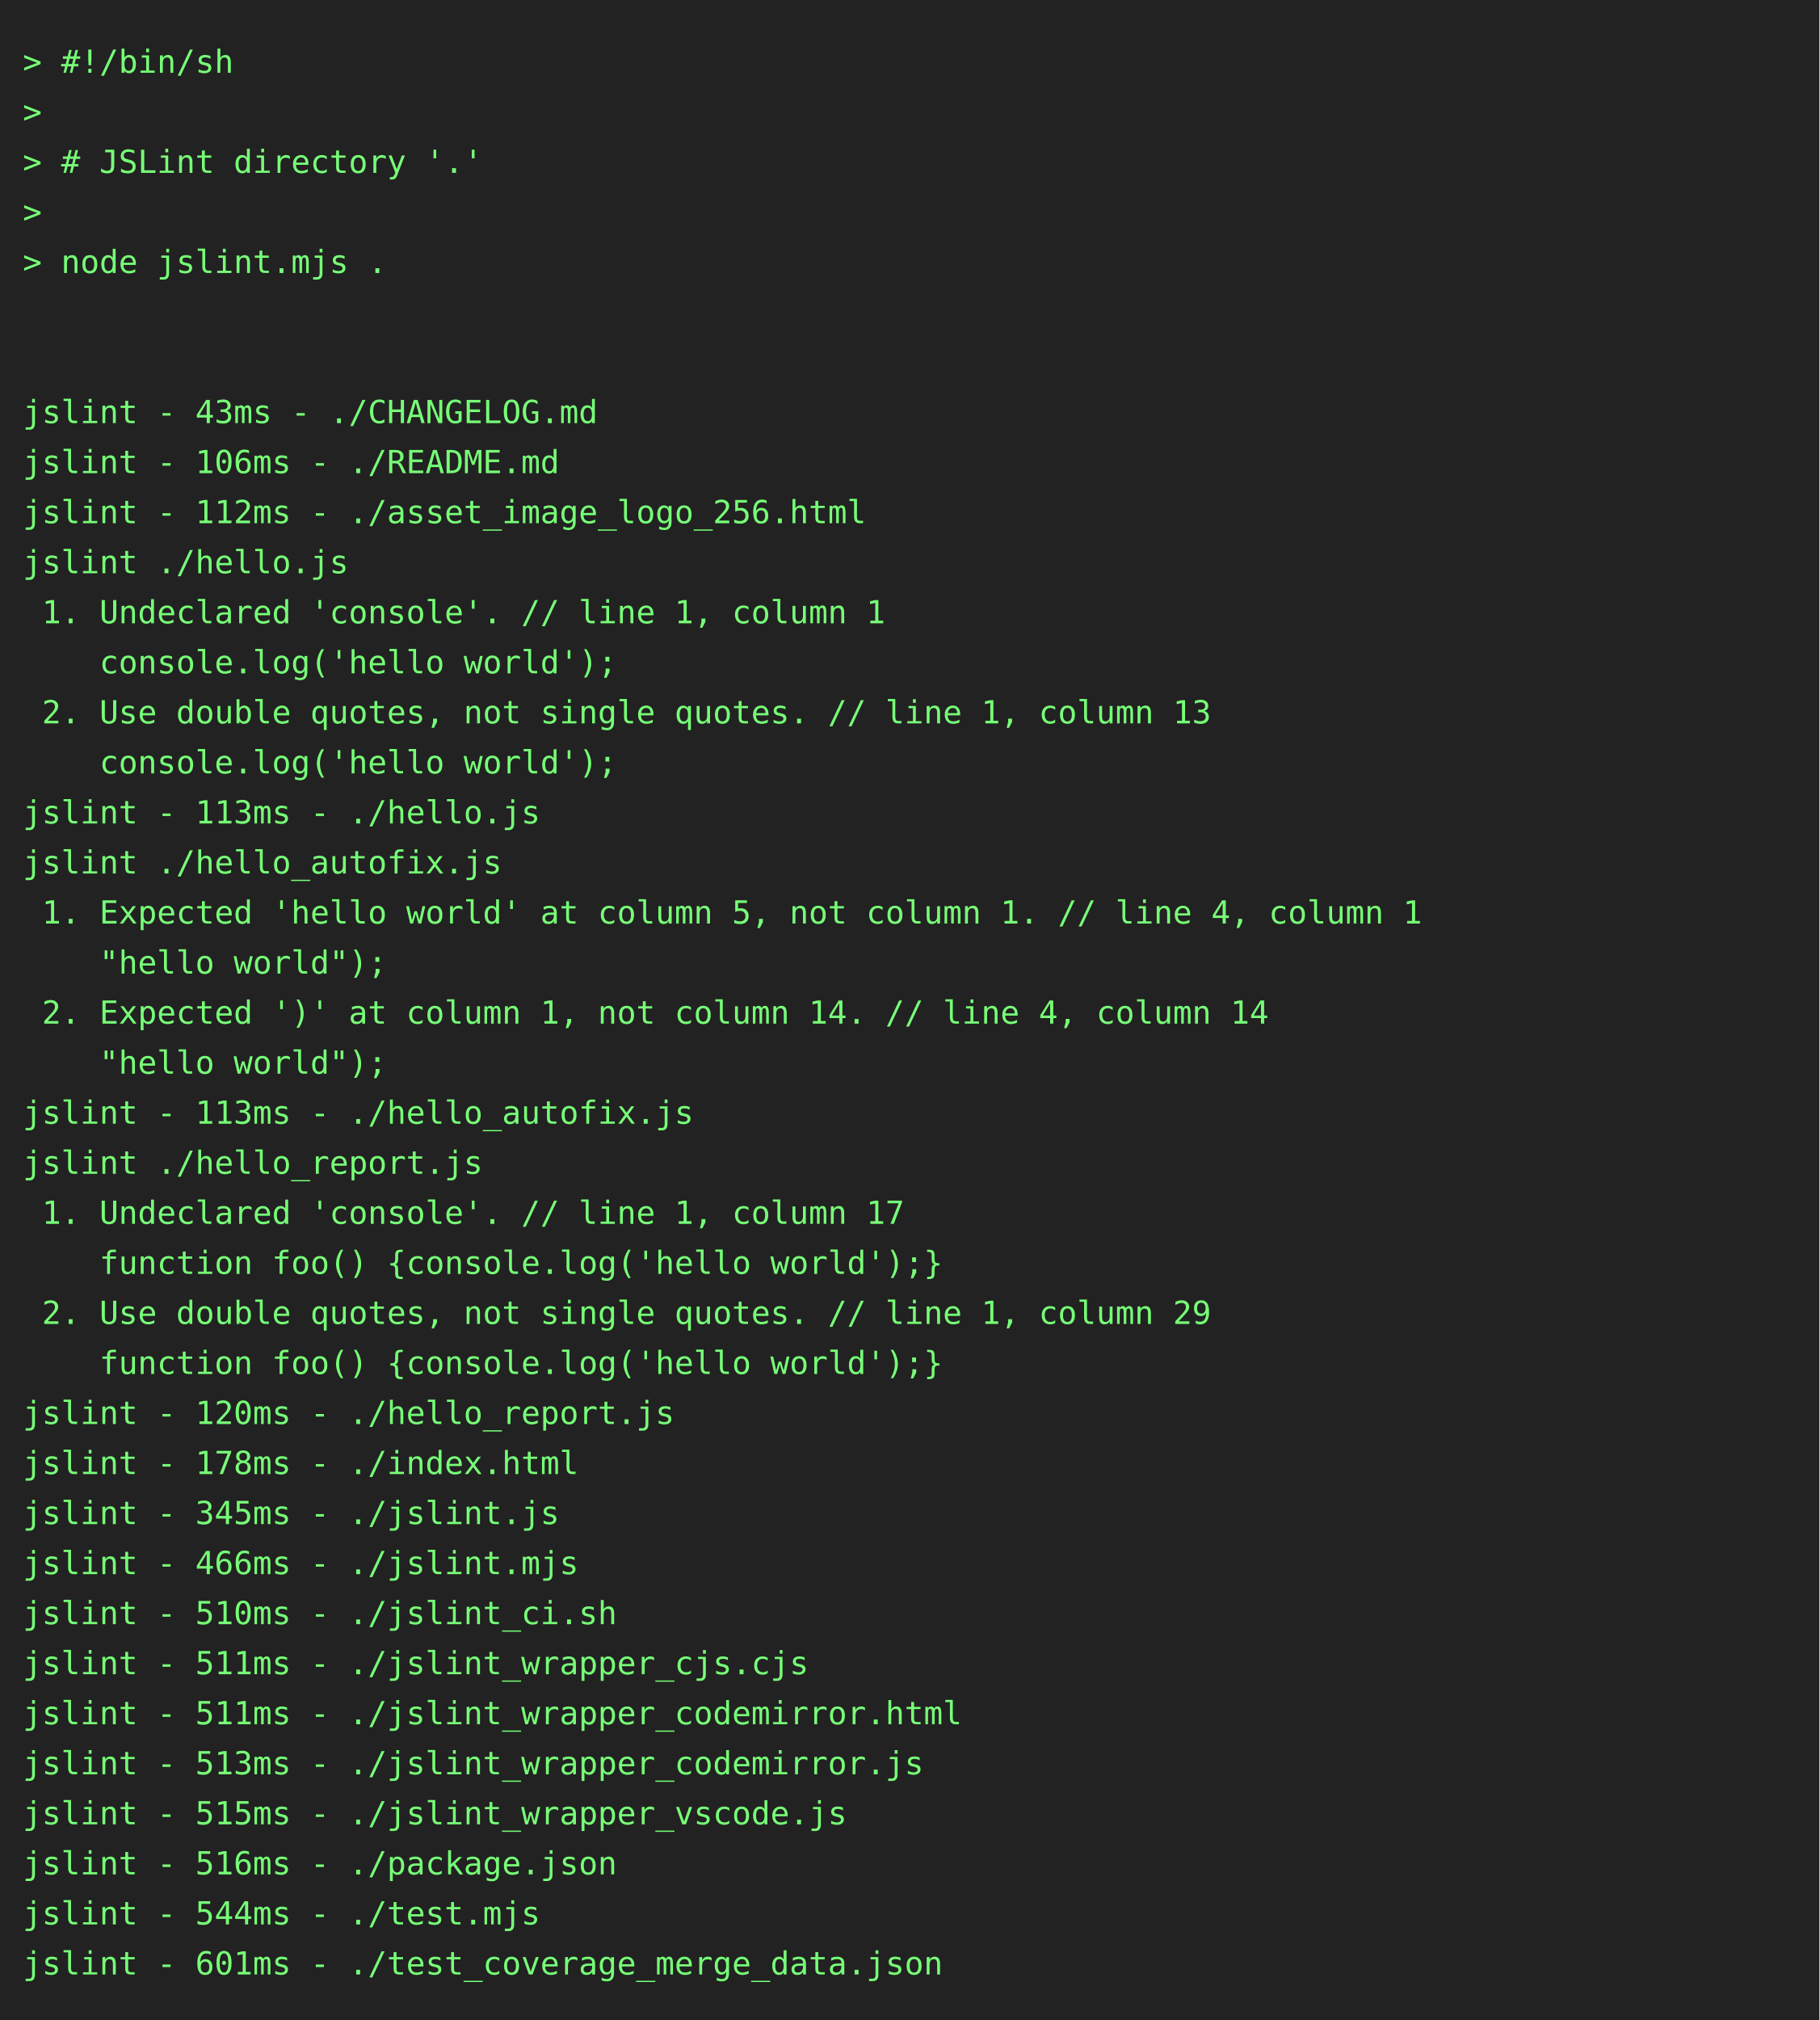
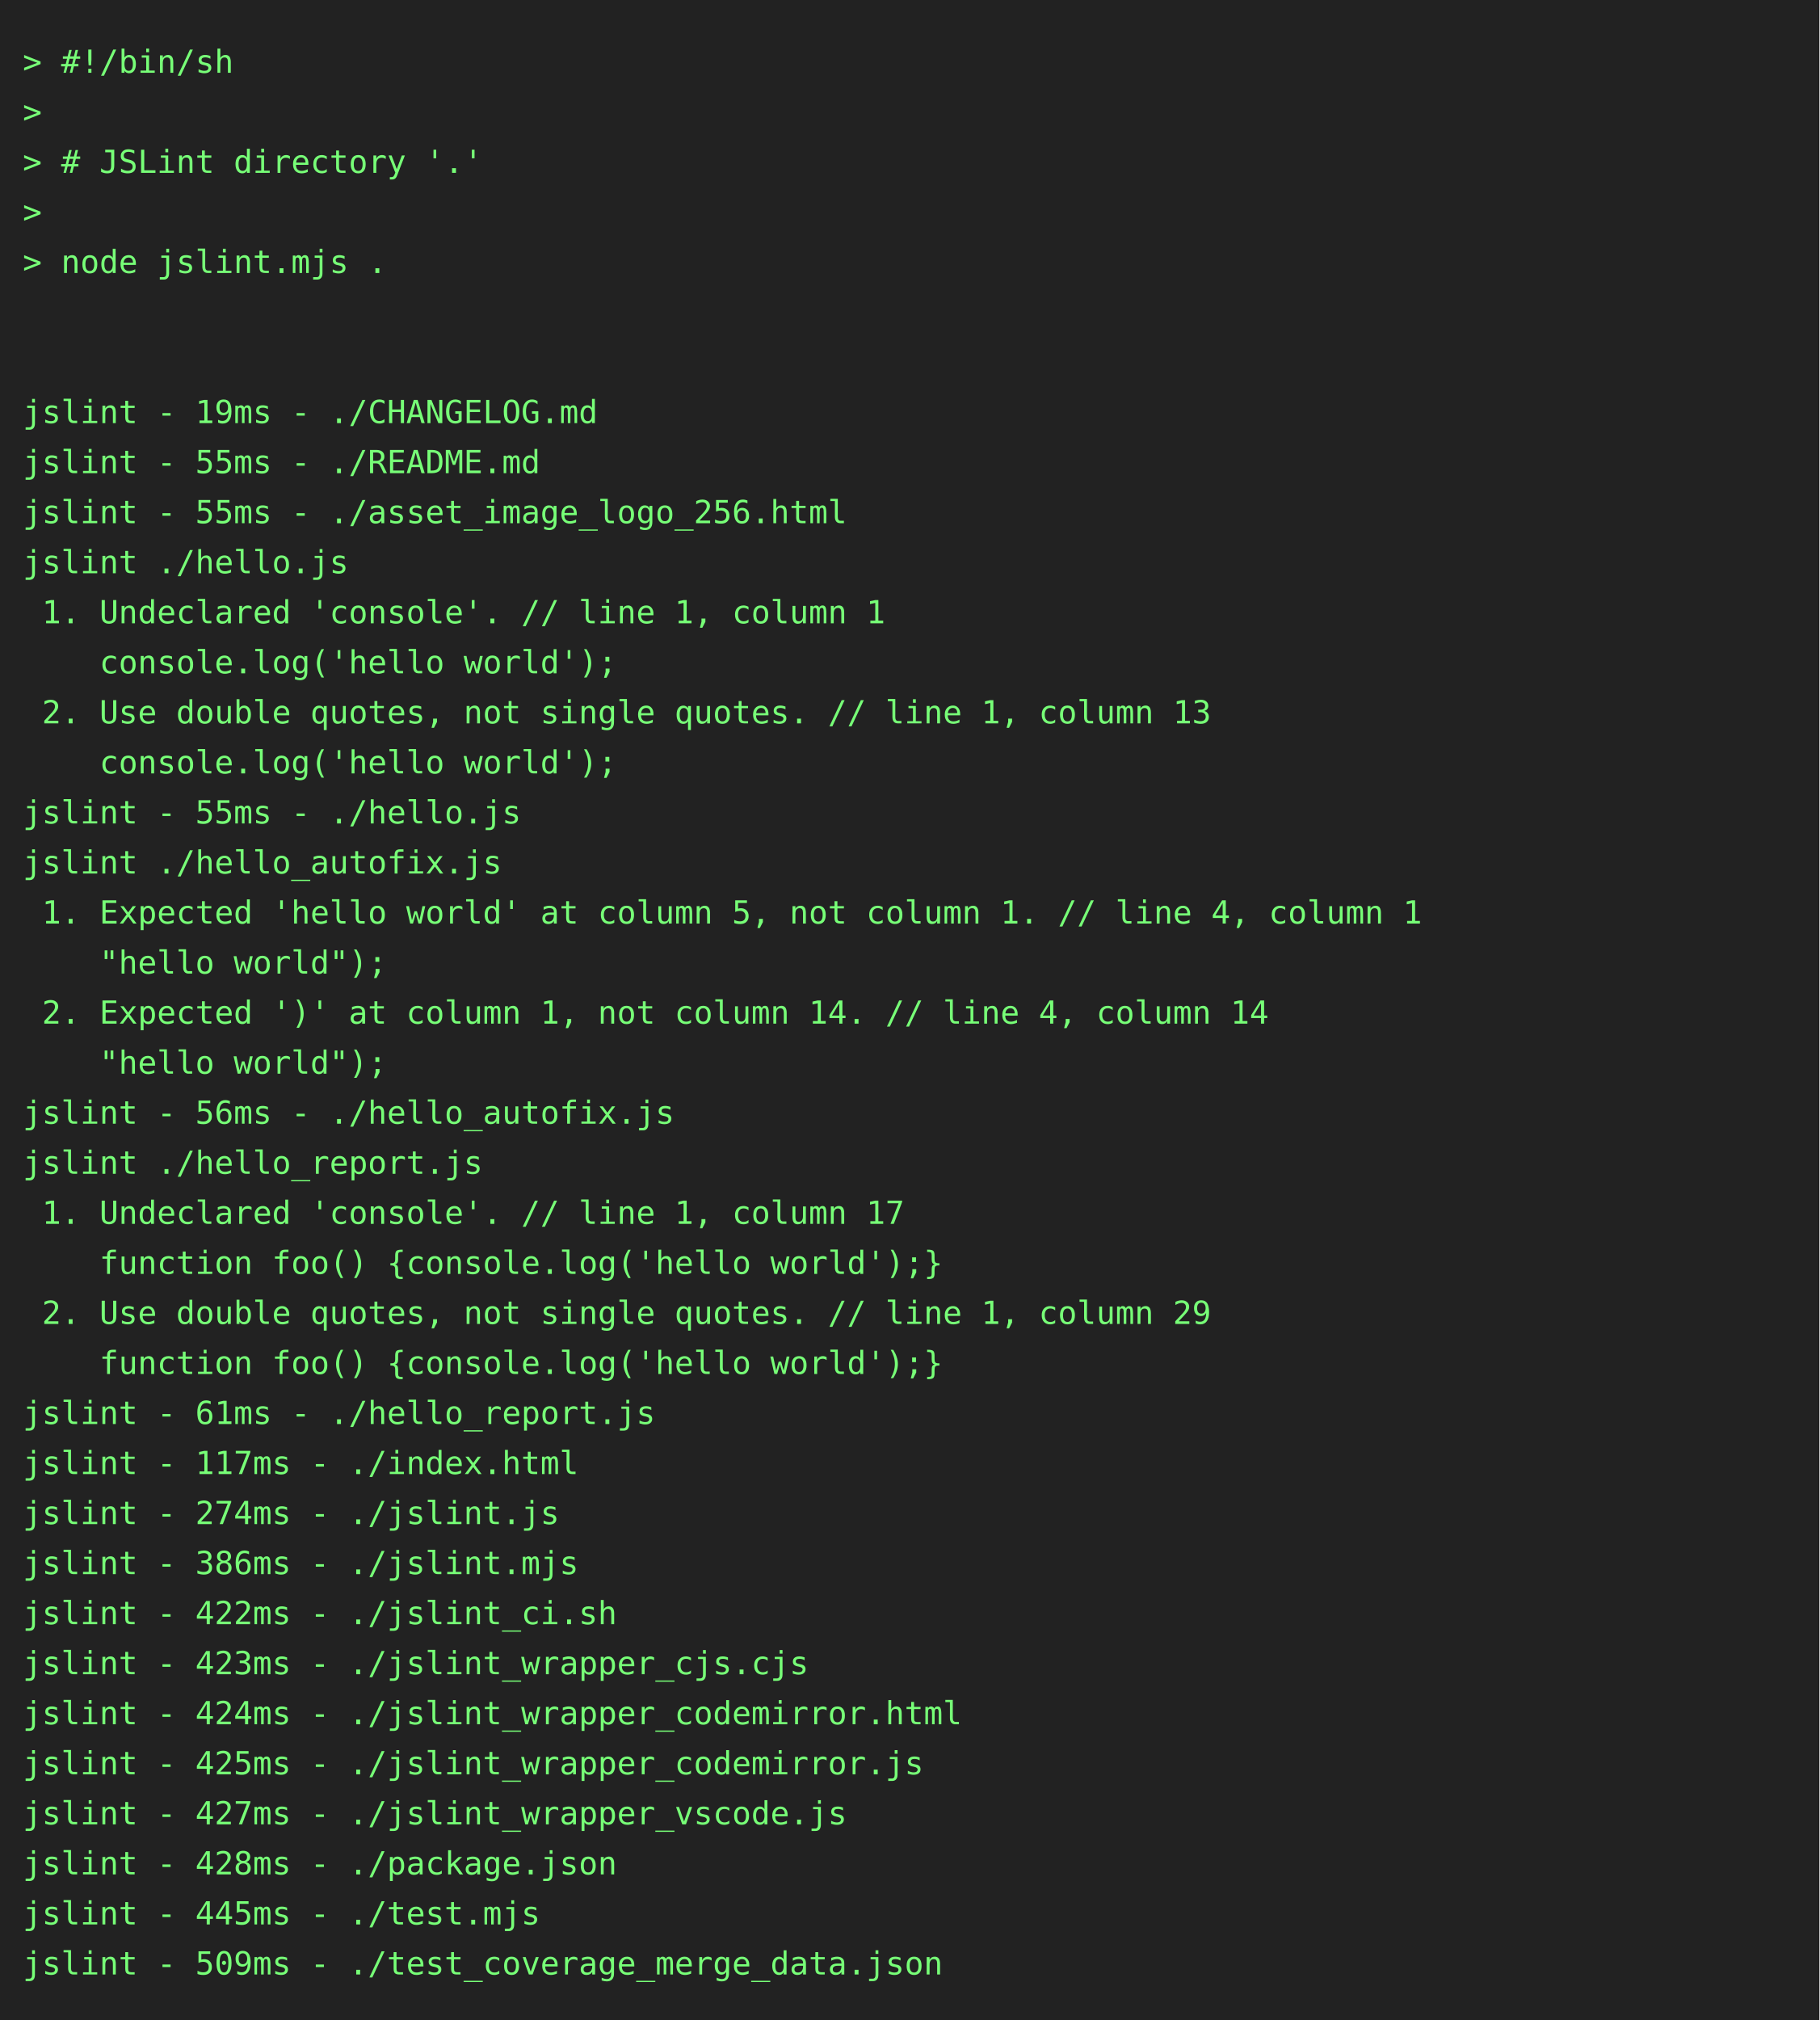
<svg xmlns="http://www.w3.org/2000/svg" height="888" width="800">
  <rect height="888" fill="#222" width="800" />
  <text fill="#7f7" font-family="consolas, menlo, monospace" font-size="14" xml:space="preserve">
    <tspan lengthAdjust="spacingAndGlyphs" textLength="768" x="10" y="32">&gt; #!/bin/sh                                                                                      </tspan>
    <tspan lengthAdjust="spacingAndGlyphs" textLength="768" x="10" y="54">&gt;                                                                                                </tspan>
    <tspan lengthAdjust="spacingAndGlyphs" textLength="768" x="10" y="76">&gt; # JSLint directory '.'                                                                         </tspan>
    <tspan lengthAdjust="spacingAndGlyphs" textLength="768" x="10" y="98">&gt;                                                                                                </tspan>
    <tspan lengthAdjust="spacingAndGlyphs" textLength="768" x="10" y="120">&gt; node jslint.mjs .                                                                              </tspan>
    <tspan lengthAdjust="spacingAndGlyphs" textLength="768" x="10" y="142">                                                                                                 </tspan>
    <tspan lengthAdjust="spacingAndGlyphs" textLength="768" x="10" y="164">                                                                                                 </tspan>
-     <tspan lengthAdjust="spacingAndGlyphs" textLength="768" x="10" y="186">jslint - 43ms - ./CHANGELOG.md                                                                   </tspan>
-     <tspan lengthAdjust="spacingAndGlyphs" textLength="768" x="10" y="208">jslint - 106ms - ./README.md                                                                     </tspan>
-     <tspan lengthAdjust="spacingAndGlyphs" textLength="768" x="10" y="230">jslint - 112ms - ./asset_image_logo_256.html                                                     </tspan>
+     <tspan lengthAdjust="spacingAndGlyphs" textLength="768" x="10" y="186">jslint - 19ms - ./CHANGELOG.md                                                                   </tspan>
+     <tspan lengthAdjust="spacingAndGlyphs" textLength="768" x="10" y="208">jslint - 55ms - ./README.md                                                                      </tspan>
+     <tspan lengthAdjust="spacingAndGlyphs" textLength="768" x="10" y="230">jslint - 55ms - ./asset_image_logo_256.html                                                      </tspan>
    <tspan lengthAdjust="spacingAndGlyphs" textLength="768" x="10" y="252">jslint ./hello.js                                                                                </tspan>
    <tspan lengthAdjust="spacingAndGlyphs" textLength="768" x="10" y="274"> 1. Undeclared 'console'. // line 1, column 1                                                    </tspan>
    <tspan lengthAdjust="spacingAndGlyphs" textLength="768" x="10" y="296">    console.log('hello world');                                                                  </tspan>
    <tspan lengthAdjust="spacingAndGlyphs" textLength="768" x="10" y="318"> 2. Use double quotes, not single quotes. // line 1, column 13                                   </tspan>
    <tspan lengthAdjust="spacingAndGlyphs" textLength="768" x="10" y="340">    console.log('hello world');                                                                  </tspan>
-     <tspan lengthAdjust="spacingAndGlyphs" textLength="768" x="10" y="362">jslint - 113ms - ./hello.js                                                                      </tspan>
+     <tspan lengthAdjust="spacingAndGlyphs" textLength="768" x="10" y="362">jslint - 55ms - ./hello.js                                                                       </tspan>
    <tspan lengthAdjust="spacingAndGlyphs" textLength="768" x="10" y="384">jslint ./hello_autofix.js                                                                        </tspan>
    <tspan lengthAdjust="spacingAndGlyphs" textLength="768" x="10" y="406"> 1. Expected 'hello world' at column 5, not column 1. // line 4, column 1                        </tspan>
    <tspan lengthAdjust="spacingAndGlyphs" textLength="768" x="10" y="428">    "hello world");                                                                              </tspan>
    <tspan lengthAdjust="spacingAndGlyphs" textLength="768" x="10" y="450"> 2. Expected ')' at column 1, not column 14. // line 4, column 14                                </tspan>
    <tspan lengthAdjust="spacingAndGlyphs" textLength="768" x="10" y="472">    "hello world");                                                                              </tspan>
-     <tspan lengthAdjust="spacingAndGlyphs" textLength="768" x="10" y="494">jslint - 113ms - ./hello_autofix.js                                                              </tspan>
+     <tspan lengthAdjust="spacingAndGlyphs" textLength="768" x="10" y="494">jslint - 56ms - ./hello_autofix.js                                                               </tspan>
    <tspan lengthAdjust="spacingAndGlyphs" textLength="768" x="10" y="516">jslint ./hello_report.js                                                                         </tspan>
    <tspan lengthAdjust="spacingAndGlyphs" textLength="768" x="10" y="538"> 1. Undeclared 'console'. // line 1, column 17                                                   </tspan>
    <tspan lengthAdjust="spacingAndGlyphs" textLength="768" x="10" y="560">    function foo() {console.log('hello world');}                                                 </tspan>
    <tspan lengthAdjust="spacingAndGlyphs" textLength="768" x="10" y="582"> 2. Use double quotes, not single quotes. // line 1, column 29                                   </tspan>
    <tspan lengthAdjust="spacingAndGlyphs" textLength="768" x="10" y="604">    function foo() {console.log('hello world');}                                                 </tspan>
-     <tspan lengthAdjust="spacingAndGlyphs" textLength="768" x="10" y="626">jslint - 120ms - ./hello_report.js                                                               </tspan>
-     <tspan lengthAdjust="spacingAndGlyphs" textLength="768" x="10" y="648">jslint - 178ms - ./index.html                                                                    </tspan>
-     <tspan lengthAdjust="spacingAndGlyphs" textLength="768" x="10" y="670">jslint - 345ms - ./jslint.js                                                                     </tspan>
-     <tspan lengthAdjust="spacingAndGlyphs" textLength="768" x="10" y="692">jslint - 466ms - ./jslint.mjs                                                                    </tspan>
-     <tspan lengthAdjust="spacingAndGlyphs" textLength="768" x="10" y="714">jslint - 510ms - ./jslint_ci.sh                                                                  </tspan>
-     <tspan lengthAdjust="spacingAndGlyphs" textLength="768" x="10" y="736">jslint - 511ms - ./jslint_wrapper_cjs.cjs                                                        </tspan>
-     <tspan lengthAdjust="spacingAndGlyphs" textLength="768" x="10" y="758">jslint - 511ms - ./jslint_wrapper_codemirror.html                                                </tspan>
-     <tspan lengthAdjust="spacingAndGlyphs" textLength="768" x="10" y="780">jslint - 513ms - ./jslint_wrapper_codemirror.js                                                  </tspan>
-     <tspan lengthAdjust="spacingAndGlyphs" textLength="768" x="10" y="802">jslint - 515ms - ./jslint_wrapper_vscode.js                                                      </tspan>
-     <tspan lengthAdjust="spacingAndGlyphs" textLength="768" x="10" y="824">jslint - 516ms - ./package.json                                                                  </tspan>
-     <tspan lengthAdjust="spacingAndGlyphs" textLength="768" x="10" y="846">jslint - 544ms - ./test.mjs                                                                      </tspan>
-     <tspan lengthAdjust="spacingAndGlyphs" textLength="768" x="10" y="868">jslint - 601ms - ./test_coverage_merge_data.json                                                 </tspan>
+     <tspan lengthAdjust="spacingAndGlyphs" textLength="768" x="10" y="626">jslint - 61ms - ./hello_report.js                                                                </tspan>
+     <tspan lengthAdjust="spacingAndGlyphs" textLength="768" x="10" y="648">jslint - 117ms - ./index.html                                                                    </tspan>
+     <tspan lengthAdjust="spacingAndGlyphs" textLength="768" x="10" y="670">jslint - 274ms - ./jslint.js                                                                     </tspan>
+     <tspan lengthAdjust="spacingAndGlyphs" textLength="768" x="10" y="692">jslint - 386ms - ./jslint.mjs                                                                    </tspan>
+     <tspan lengthAdjust="spacingAndGlyphs" textLength="768" x="10" y="714">jslint - 422ms - ./jslint_ci.sh                                                                  </tspan>
+     <tspan lengthAdjust="spacingAndGlyphs" textLength="768" x="10" y="736">jslint - 423ms - ./jslint_wrapper_cjs.cjs                                                        </tspan>
+     <tspan lengthAdjust="spacingAndGlyphs" textLength="768" x="10" y="758">jslint - 424ms - ./jslint_wrapper_codemirror.html                                                </tspan>
+     <tspan lengthAdjust="spacingAndGlyphs" textLength="768" x="10" y="780">jslint - 425ms - ./jslint_wrapper_codemirror.js                                                  </tspan>
+     <tspan lengthAdjust="spacingAndGlyphs" textLength="768" x="10" y="802">jslint - 427ms - ./jslint_wrapper_vscode.js                                                      </tspan>
+     <tspan lengthAdjust="spacingAndGlyphs" textLength="768" x="10" y="824">jslint - 428ms - ./package.json                                                                  </tspan>
+     <tspan lengthAdjust="spacingAndGlyphs" textLength="768" x="10" y="846">jslint - 445ms - ./test.mjs                                                                      </tspan>
+     <tspan lengthAdjust="spacingAndGlyphs" textLength="768" x="10" y="868">jslint - 509ms - ./test_coverage_merge_data.json                                                 </tspan>
  </text>
</svg>
